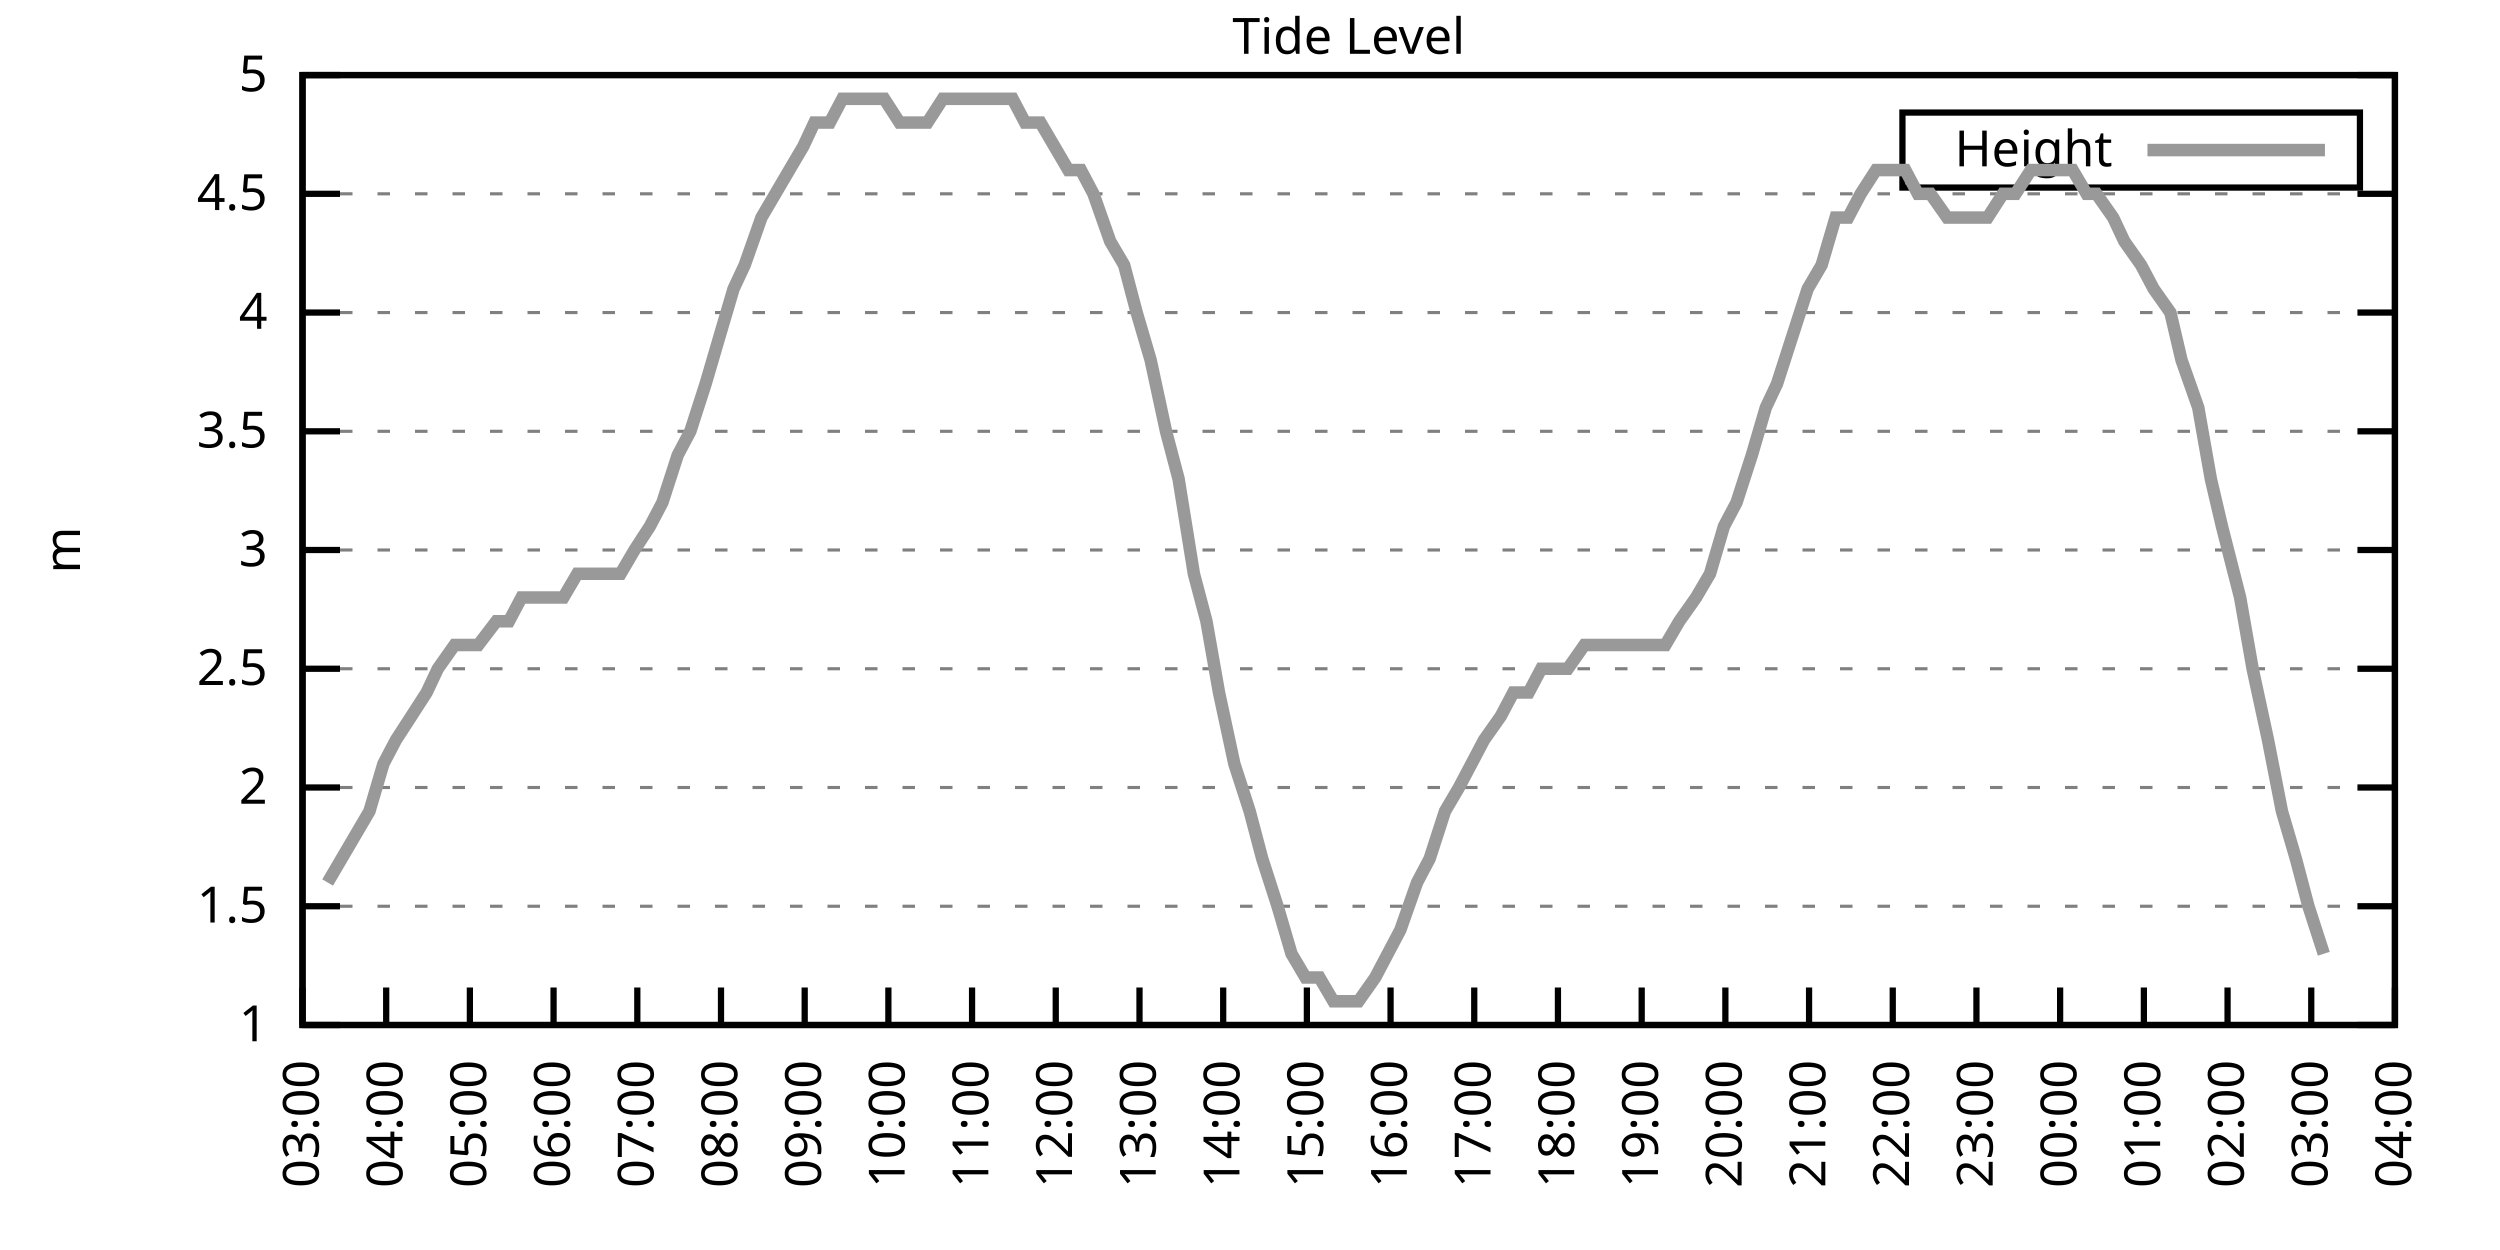
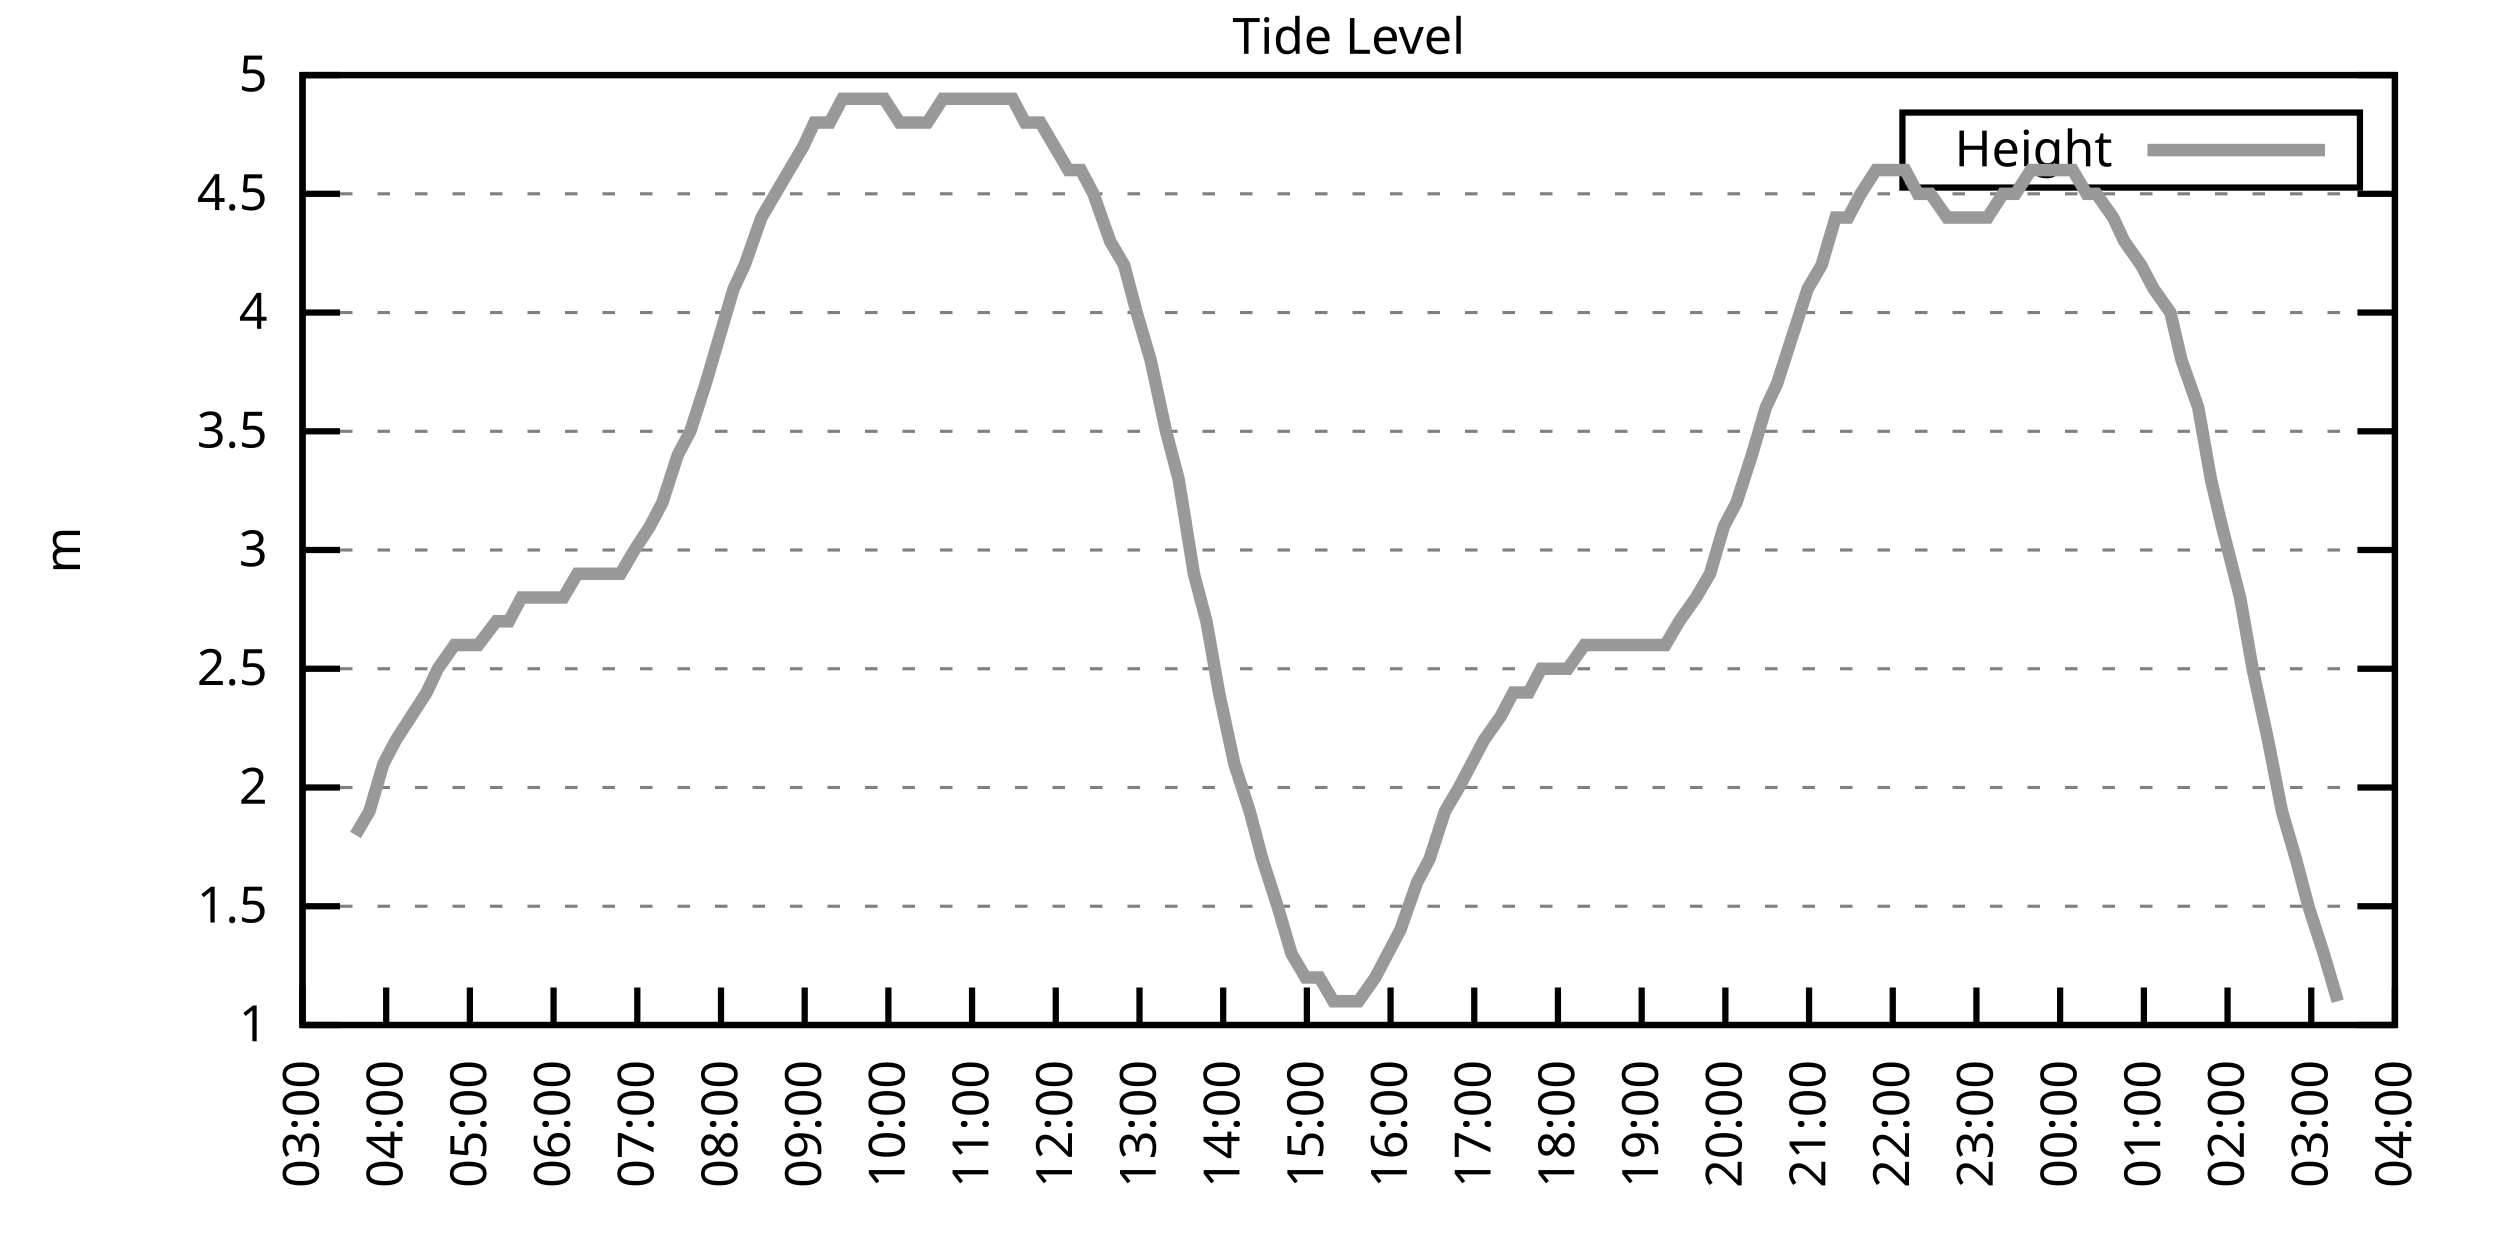
<svg xmlns="http://www.w3.org/2000/svg" xmlns:xlink="http://www.w3.org/1999/xlink" width="400" height="200" viewBox="0 0 400 200">
  <g id="gnuplot_canvas">
    <rect x="0" y="0" width="400" height="200" fill="none" />
    <defs>
      <circle id="gpDot" r="0.5" stroke-width="0.5" stroke="currentColor" />
      <path id="gpPt0" stroke-width="0.333" stroke="currentColor" d="M-1,0 h2 M0,-1 v2" />
      <path id="gpPt1" stroke-width="0.333" stroke="currentColor" d="M-1,-1 L1,1 M1,-1 L-1,1" />
      <path id="gpPt2" stroke-width="0.333" stroke="currentColor" d="M-1,0 L1,0 M0,-1 L0,1 M-1,-1 L1,1 M-1,1 L1,-1" />
      <rect id="gpPt3" stroke-width="0.333" stroke="currentColor" x="-1" y="-1" width="2" height="2" />
      <rect id="gpPt4" stroke-width="0.333" stroke="currentColor" fill="currentColor" x="-1" y="-1" width="2" height="2" />
      <circle id="gpPt5" stroke-width="0.333" stroke="currentColor" cx="0" cy="0" r="1" />
      <use xlink:href="#gpPt5" id="gpPt6" fill="currentColor" stroke="none" />
      <path id="gpPt7" stroke-width="0.333" stroke="currentColor" d="M0,-1.33 L-1.33,0.67 L1.33,0.67 z" />
      <use xlink:href="#gpPt7" id="gpPt8" fill="currentColor" stroke="none" />
      <use xlink:href="#gpPt7" id="gpPt9" stroke="currentColor" transform="rotate(180)" />
      <use xlink:href="#gpPt9" id="gpPt10" fill="currentColor" stroke="none" />
      <use xlink:href="#gpPt3" id="gpPt11" stroke="currentColor" transform="rotate(45)" />
      <use xlink:href="#gpPt11" id="gpPt12" fill="currentColor" stroke="none" />
      <path id="gpPt13" stroke-width="0.333" stroke="currentColor" d="M0,1.330 L1.265,0.411 L0.782,-1.067 L-0.782,-1.076 L-1.265,0.411 z" />
      <use xlink:href="#gpPt13" id="gpPt14" fill="currentColor" stroke="none" />
      <filter id="textbox" filterUnits="objectBoundingBox" x="0" y="0" height="1" width="1">
        <feFlood flood-color="white" flood-opacity="1" result="bgnd" />
        <feComposite in="SourceGraphic" in2="bgnd" operator="atop" />
      </filter>
      <filter id="greybox" filterUnits="objectBoundingBox" x="0" y="0" height="1" width="1">
        <feFlood flood-color="lightgrey" flood-opacity="1" result="grey" />
        <feComposite in="SourceGraphic" in2="grey" operator="atop" />
      </filter>
    </defs>
    <g fill="none" color="white" stroke="currentColor" stroke-width="1.00" stroke-linecap="butt" stroke-linejoin="miter">
</g>
    <g fill="none" color="black" stroke="currentColor" stroke-width="1.00" stroke-linecap="butt" stroke-linejoin="miter">
      <g stroke="none" shape-rendering="crispEdges">
        <polygon fill="rgb(255, 255, 255)" points="48.40,164.00 383.18,164.00 383.18,12.02 48.40,12.02 " />
      </g>
    </g>
    <g fill="none" color="black" stroke="currentColor" stroke-width="1.00" stroke-linecap="butt" stroke-linejoin="miter">
</g>
    <g fill="none" color="black" stroke="black" stroke-width="0.50" stroke-linecap="butt" stroke-linejoin="miter">
</g>
    <g fill="none" color="gray" stroke="currentColor" stroke-width="0.50" stroke-linecap="butt" stroke-linejoin="miter">
      <path stroke="gray" stroke-dasharray="2,4" class="gridline" d="M48.40,164.00 L383.19,164.00  " />
    </g>
    <g fill="none" color="gray" stroke="gray" stroke-width="1.00" stroke-linecap="butt" stroke-linejoin="miter">
</g>
    <g fill="none" color="black" stroke="currentColor" stroke-width="1.00" stroke-linecap="butt" stroke-linejoin="miter">
      <path stroke="black" d="M48.40,164.00 L54.40,164.00 M383.19,164.00 L377.19,164.00  " />
      <g transform="translate(42.80,166.60)" stroke="none" fill="black" font-family="Sans" font-size="8.00" text-anchor="end">
        <text>
          <tspan font-family="Sans"> 1</tspan>
        </text>
      </g>
    </g>
    <g fill="none" color="black" stroke="currentColor" stroke-width="1.00" stroke-linecap="butt" stroke-linejoin="miter">
</g>
    <g fill="none" color="black" stroke="black" stroke-width="0.50" stroke-linecap="butt" stroke-linejoin="miter">
</g>
    <g fill="none" color="gray" stroke="currentColor" stroke-width="0.50" stroke-linecap="butt" stroke-linejoin="miter">
      <path stroke="gray" stroke-dasharray="2,4" class="gridline" d="M48.40,145.00 L383.19,145.00  " />
    </g>
    <g fill="none" color="gray" stroke="gray" stroke-width="1.00" stroke-linecap="butt" stroke-linejoin="miter">
</g>
    <g fill="none" color="black" stroke="currentColor" stroke-width="1.00" stroke-linecap="butt" stroke-linejoin="miter">
      <path stroke="black" d="M48.40,145.00 L54.40,145.00 M383.19,145.00 L377.19,145.00  " />
      <g transform="translate(42.80,147.60)" stroke="none" fill="black" font-family="Sans" font-size="8.00" text-anchor="end">
        <text>
          <tspan font-family="Sans"> 1.5</tspan>
        </text>
      </g>
    </g>
    <g fill="none" color="black" stroke="currentColor" stroke-width="1.00" stroke-linecap="butt" stroke-linejoin="miter">
</g>
    <g fill="none" color="black" stroke="black" stroke-width="0.50" stroke-linecap="butt" stroke-linejoin="miter">
</g>
    <g fill="none" color="gray" stroke="currentColor" stroke-width="0.50" stroke-linecap="butt" stroke-linejoin="miter">
      <path stroke="gray" stroke-dasharray="2,4" class="gridline" d="M48.40,126.00 L383.19,126.00  " />
    </g>
    <g fill="none" color="gray" stroke="gray" stroke-width="1.00" stroke-linecap="butt" stroke-linejoin="miter">
</g>
    <g fill="none" color="black" stroke="currentColor" stroke-width="1.00" stroke-linecap="butt" stroke-linejoin="miter">
      <path stroke="black" d="M48.40,126.00 L54.40,126.00 M383.19,126.00 L377.19,126.00  " />
      <g transform="translate(42.80,128.60)" stroke="none" fill="black" font-family="Sans" font-size="8.00" text-anchor="end">
        <text>
          <tspan font-family="Sans"> 2</tspan>
        </text>
      </g>
    </g>
    <g fill="none" color="black" stroke="currentColor" stroke-width="1.00" stroke-linecap="butt" stroke-linejoin="miter">
</g>
    <g fill="none" color="black" stroke="black" stroke-width="0.50" stroke-linecap="butt" stroke-linejoin="miter">
</g>
    <g fill="none" color="gray" stroke="currentColor" stroke-width="0.50" stroke-linecap="butt" stroke-linejoin="miter">
      <path stroke="gray" stroke-dasharray="2,4" class="gridline" d="M48.40,107.00 L383.19,107.00  " />
    </g>
    <g fill="none" color="gray" stroke="gray" stroke-width="1.00" stroke-linecap="butt" stroke-linejoin="miter">
</g>
    <g fill="none" color="black" stroke="currentColor" stroke-width="1.00" stroke-linecap="butt" stroke-linejoin="miter">
      <path stroke="black" d="M48.40,107.00 L54.40,107.00 M383.19,107.00 L377.19,107.00  " />
      <g transform="translate(42.80,109.60)" stroke="none" fill="black" font-family="Sans" font-size="8.00" text-anchor="end">
        <text>
          <tspan font-family="Sans"> 2.5</tspan>
        </text>
      </g>
    </g>
    <g fill="none" color="black" stroke="currentColor" stroke-width="1.00" stroke-linecap="butt" stroke-linejoin="miter">
</g>
    <g fill="none" color="black" stroke="black" stroke-width="0.50" stroke-linecap="butt" stroke-linejoin="miter">
</g>
    <g fill="none" color="gray" stroke="currentColor" stroke-width="0.50" stroke-linecap="butt" stroke-linejoin="miter">
      <path stroke="gray" stroke-dasharray="2,4" class="gridline" d="M48.40,88.00 L383.19,88.00  " />
    </g>
    <g fill="none" color="gray" stroke="gray" stroke-width="1.00" stroke-linecap="butt" stroke-linejoin="miter">
</g>
    <g fill="none" color="black" stroke="currentColor" stroke-width="1.00" stroke-linecap="butt" stroke-linejoin="miter">
      <path stroke="black" d="M48.40,88.00 L54.40,88.00 M383.19,88.00 L377.19,88.00  " />
      <g transform="translate(42.80,90.60)" stroke="none" fill="black" font-family="Sans" font-size="8.00" text-anchor="end">
        <text>
          <tspan font-family="Sans"> 3</tspan>
        </text>
      </g>
    </g>
    <g fill="none" color="black" stroke="currentColor" stroke-width="1.00" stroke-linecap="butt" stroke-linejoin="miter">
</g>
    <g fill="none" color="black" stroke="black" stroke-width="0.50" stroke-linecap="butt" stroke-linejoin="miter">
</g>
    <g fill="none" color="gray" stroke="currentColor" stroke-width="0.50" stroke-linecap="butt" stroke-linejoin="miter">
      <path stroke="gray" stroke-dasharray="2,4" class="gridline" d="M48.40,69.01 L383.19,69.01  " />
    </g>
    <g fill="none" color="gray" stroke="gray" stroke-width="1.00" stroke-linecap="butt" stroke-linejoin="miter">
</g>
    <g fill="none" color="black" stroke="currentColor" stroke-width="1.00" stroke-linecap="butt" stroke-linejoin="miter">
      <path stroke="black" d="M48.40,69.01 L54.40,69.01 M383.19,69.01 L377.19,69.01  " />
      <g transform="translate(42.80,71.61)" stroke="none" fill="black" font-family="Sans" font-size="8.00" text-anchor="end">
        <text>
          <tspan font-family="Sans"> 3.5</tspan>
        </text>
      </g>
    </g>
    <g fill="none" color="black" stroke="currentColor" stroke-width="1.00" stroke-linecap="butt" stroke-linejoin="miter">
</g>
    <g fill="none" color="black" stroke="black" stroke-width="0.50" stroke-linecap="butt" stroke-linejoin="miter">
</g>
    <g fill="none" color="gray" stroke="currentColor" stroke-width="0.50" stroke-linecap="butt" stroke-linejoin="miter">
      <path stroke="gray" stroke-dasharray="2,4" class="gridline" d="M48.40,50.01 L383.19,50.01  " />
    </g>
    <g fill="none" color="gray" stroke="gray" stroke-width="1.00" stroke-linecap="butt" stroke-linejoin="miter">
</g>
    <g fill="none" color="black" stroke="currentColor" stroke-width="1.00" stroke-linecap="butt" stroke-linejoin="miter">
      <path stroke="black" d="M48.40,50.01 L54.40,50.01 M383.19,50.01 L377.19,50.01  " />
      <g transform="translate(42.80,52.61)" stroke="none" fill="black" font-family="Sans" font-size="8.00" text-anchor="end">
        <text>
          <tspan font-family="Sans"> 4</tspan>
        </text>
      </g>
    </g>
    <g fill="none" color="black" stroke="currentColor" stroke-width="1.00" stroke-linecap="butt" stroke-linejoin="miter">
</g>
    <g fill="none" color="black" stroke="black" stroke-width="0.50" stroke-linecap="butt" stroke-linejoin="miter">
</g>
    <g fill="none" color="gray" stroke="currentColor" stroke-width="0.50" stroke-linecap="butt" stroke-linejoin="miter">
      <path stroke="gray" stroke-dasharray="2,4" class="gridline" d="M48.40,31.01 L383.19,31.01  " />
    </g>
    <g fill="none" color="gray" stroke="gray" stroke-width="1.00" stroke-linecap="butt" stroke-linejoin="miter">
</g>
    <g fill="none" color="black" stroke="currentColor" stroke-width="1.00" stroke-linecap="butt" stroke-linejoin="miter">
      <path stroke="black" d="M48.40,31.01 L54.40,31.01 M383.19,31.01 L377.19,31.01  " />
      <g transform="translate(42.80,33.61)" stroke="none" fill="black" font-family="Sans" font-size="8.00" text-anchor="end">
        <text>
          <tspan font-family="Sans"> 4.5</tspan>
        </text>
      </g>
    </g>
    <g fill="none" color="black" stroke="currentColor" stroke-width="1.00" stroke-linecap="butt" stroke-linejoin="miter">
</g>
    <g fill="none" color="black" stroke="black" stroke-width="0.50" stroke-linecap="butt" stroke-linejoin="miter">
</g>
    <g fill="none" color="gray" stroke="currentColor" stroke-width="0.50" stroke-linecap="butt" stroke-linejoin="miter">
      <path stroke="gray" stroke-dasharray="2,4" class="gridline" d="M48.40,12.01 L383.19,12.01  " />
    </g>
    <g fill="none" color="gray" stroke="gray" stroke-width="1.00" stroke-linecap="butt" stroke-linejoin="miter">
</g>
    <g fill="none" color="black" stroke="currentColor" stroke-width="1.00" stroke-linecap="butt" stroke-linejoin="miter">
      <path stroke="black" d="M48.40,12.01 L54.40,12.01 M383.19,12.01 L377.19,12.01  " />
      <g transform="translate(42.80,14.61)" stroke="none" fill="black" font-family="Sans" font-size="8.00" text-anchor="end">
        <text>
          <tspan font-family="Sans"> 5</tspan>
        </text>
      </g>
    </g>
    <g fill="none" color="black" stroke="currentColor" stroke-width="1.00" stroke-linecap="butt" stroke-linejoin="miter">
      <path stroke="black" d="M48.40,164.00 L48.40,158.00  " />
      <g transform="translate(51.00,169.60) rotate(270.00)" stroke="none" fill="black" font-family="Sans" font-size="8.00" text-anchor="end">
        <text>
          <tspan font-family="Sans">03:00</tspan>
        </text>
      </g>
    </g>
    <g fill="none" color="black" stroke="currentColor" stroke-width="1.00" stroke-linecap="butt" stroke-linejoin="miter">
      <path stroke="black" d="M61.79,164.00 L61.79,158.00  " />
      <g transform="translate(64.39,169.60) rotate(270.00)" stroke="none" fill="black" font-family="Sans" font-size="8.00" text-anchor="end">
        <text>
          <tspan font-family="Sans">04:00</tspan>
        </text>
      </g>
    </g>
    <g fill="none" color="black" stroke="currentColor" stroke-width="1.00" stroke-linecap="butt" stroke-linejoin="miter">
      <path stroke="black" d="M75.18,164.00 L75.18,158.00  " />
      <g transform="translate(77.78,169.60) rotate(270.00)" stroke="none" fill="black" font-family="Sans" font-size="8.00" text-anchor="end">
        <text>
          <tspan font-family="Sans">05:00</tspan>
        </text>
      </g>
    </g>
    <g fill="none" color="black" stroke="currentColor" stroke-width="1.00" stroke-linecap="butt" stroke-linejoin="miter">
      <path stroke="black" d="M88.57,164.00 L88.57,158.00  " />
      <g transform="translate(91.17,169.60) rotate(270.00)" stroke="none" fill="black" font-family="Sans" font-size="8.00" text-anchor="end">
        <text>
          <tspan font-family="Sans">06:00</tspan>
        </text>
      </g>
    </g>
    <g fill="none" color="black" stroke="currentColor" stroke-width="1.00" stroke-linecap="butt" stroke-linejoin="miter">
      <path stroke="black" d="M101.97,164.00 L101.97,158.00  " />
      <g transform="translate(104.57,169.60) rotate(270.00)" stroke="none" fill="black" font-family="Sans" font-size="8.00" text-anchor="end">
        <text>
          <tspan font-family="Sans">07:00</tspan>
        </text>
      </g>
    </g>
    <g fill="none" color="black" stroke="currentColor" stroke-width="1.00" stroke-linecap="butt" stroke-linejoin="miter">
      <path stroke="black" d="M115.36,164.00 L115.36,158.00  " />
      <g transform="translate(117.96,169.60) rotate(270.00)" stroke="none" fill="black" font-family="Sans" font-size="8.00" text-anchor="end">
        <text>
          <tspan font-family="Sans">08:00</tspan>
        </text>
      </g>
    </g>
    <g fill="none" color="black" stroke="currentColor" stroke-width="1.00" stroke-linecap="butt" stroke-linejoin="miter">
      <path stroke="black" d="M128.75,164.00 L128.75,158.00  " />
      <g transform="translate(131.35,169.60) rotate(270.00)" stroke="none" fill="black" font-family="Sans" font-size="8.00" text-anchor="end">
        <text>
          <tspan font-family="Sans">09:00</tspan>
        </text>
      </g>
    </g>
    <g fill="none" color="black" stroke="currentColor" stroke-width="1.00" stroke-linecap="butt" stroke-linejoin="miter">
      <path stroke="black" d="M142.14,164.00 L142.14,158.00  " />
      <g transform="translate(144.74,169.60) rotate(270.00)" stroke="none" fill="black" font-family="Sans" font-size="8.00" text-anchor="end">
        <text>
          <tspan font-family="Sans">10:00</tspan>
        </text>
      </g>
    </g>
    <g fill="none" color="black" stroke="currentColor" stroke-width="1.00" stroke-linecap="butt" stroke-linejoin="miter">
      <path stroke="black" d="M155.53,164.00 L155.53,158.00  " />
      <g transform="translate(158.13,169.60) rotate(270.00)" stroke="none" fill="black" font-family="Sans" font-size="8.00" text-anchor="end">
        <text>
          <tspan font-family="Sans">11:00</tspan>
        </text>
      </g>
    </g>
    <g fill="none" color="black" stroke="currentColor" stroke-width="1.00" stroke-linecap="butt" stroke-linejoin="miter">
      <path stroke="black" d="M168.92,164.00 L168.92,158.00  " />
      <g transform="translate(171.52,169.60) rotate(270.00)" stroke="none" fill="black" font-family="Sans" font-size="8.00" text-anchor="end">
        <text>
          <tspan font-family="Sans">12:00</tspan>
        </text>
      </g>
    </g>
    <g fill="none" color="black" stroke="currentColor" stroke-width="1.00" stroke-linecap="butt" stroke-linejoin="miter">
      <path stroke="black" d="M182.32,164.00 L182.32,158.00  " />
      <g transform="translate(184.92,169.60) rotate(270.00)" stroke="none" fill="black" font-family="Sans" font-size="8.00" text-anchor="end">
        <text>
          <tspan font-family="Sans">13:00</tspan>
        </text>
      </g>
    </g>
    <g fill="none" color="black" stroke="currentColor" stroke-width="1.00" stroke-linecap="butt" stroke-linejoin="miter">
      <path stroke="black" d="M195.71,164.00 L195.71,158.00  " />
      <g transform="translate(198.31,169.60) rotate(270.00)" stroke="none" fill="black" font-family="Sans" font-size="8.00" text-anchor="end">
        <text>
          <tspan font-family="Sans">14:00</tspan>
        </text>
      </g>
    </g>
    <g fill="none" color="black" stroke="currentColor" stroke-width="1.00" stroke-linecap="butt" stroke-linejoin="miter">
      <path stroke="black" d="M209.10,164.00 L209.10,158.00  " />
      <g transform="translate(211.70,169.60) rotate(270.00)" stroke="none" fill="black" font-family="Sans" font-size="8.00" text-anchor="end">
        <text>
          <tspan font-family="Sans">15:00</tspan>
        </text>
      </g>
    </g>
    <g fill="none" color="black" stroke="currentColor" stroke-width="1.00" stroke-linecap="butt" stroke-linejoin="miter">
      <path stroke="black" d="M222.49,164.00 L222.49,158.00  " />
      <g transform="translate(225.09,169.60) rotate(270.00)" stroke="none" fill="black" font-family="Sans" font-size="8.00" text-anchor="end">
        <text>
          <tspan font-family="Sans">16:00</tspan>
        </text>
      </g>
    </g>
    <g fill="none" color="black" stroke="currentColor" stroke-width="1.00" stroke-linecap="butt" stroke-linejoin="miter">
      <path stroke="black" d="M235.88,164.00 L235.88,158.00  " />
      <g transform="translate(238.48,169.60) rotate(270.00)" stroke="none" fill="black" font-family="Sans" font-size="8.00" text-anchor="end">
        <text>
          <tspan font-family="Sans">17:00</tspan>
        </text>
      </g>
    </g>
    <g fill="none" color="black" stroke="currentColor" stroke-width="1.00" stroke-linecap="butt" stroke-linejoin="miter">
      <path stroke="black" d="M249.27,164.00 L249.27,158.00  " />
      <g transform="translate(251.87,169.60) rotate(270.00)" stroke="none" fill="black" font-family="Sans" font-size="8.00" text-anchor="end">
        <text>
          <tspan font-family="Sans">18:00</tspan>
        </text>
      </g>
    </g>
    <g fill="none" color="black" stroke="currentColor" stroke-width="1.00" stroke-linecap="butt" stroke-linejoin="miter">
      <path stroke="black" d="M262.67,164.00 L262.67,158.00  " />
      <g transform="translate(265.27,169.60) rotate(270.00)" stroke="none" fill="black" font-family="Sans" font-size="8.00" text-anchor="end">
        <text>
          <tspan font-family="Sans">19:00</tspan>
        </text>
      </g>
    </g>
    <g fill="none" color="black" stroke="currentColor" stroke-width="1.00" stroke-linecap="butt" stroke-linejoin="miter">
      <path stroke="black" d="M276.06,164.00 L276.06,158.00  " />
      <g transform="translate(278.66,169.60) rotate(270.00)" stroke="none" fill="black" font-family="Sans" font-size="8.00" text-anchor="end">
        <text>
          <tspan font-family="Sans">20:00</tspan>
        </text>
      </g>
    </g>
    <g fill="none" color="black" stroke="currentColor" stroke-width="1.00" stroke-linecap="butt" stroke-linejoin="miter">
      <path stroke="black" d="M289.45,164.00 L289.45,158.00  " />
      <g transform="translate(292.05,169.60) rotate(270.00)" stroke="none" fill="black" font-family="Sans" font-size="8.00" text-anchor="end">
        <text>
          <tspan font-family="Sans">21:00</tspan>
        </text>
      </g>
    </g>
    <g fill="none" color="black" stroke="currentColor" stroke-width="1.00" stroke-linecap="butt" stroke-linejoin="miter">
      <path stroke="black" d="M302.84,164.00 L302.84,158.00  " />
      <g transform="translate(305.44,169.60) rotate(270.00)" stroke="none" fill="black" font-family="Sans" font-size="8.00" text-anchor="end">
        <text>
          <tspan font-family="Sans">22:00</tspan>
        </text>
      </g>
    </g>
    <g fill="none" color="black" stroke="currentColor" stroke-width="1.00" stroke-linecap="butt" stroke-linejoin="miter">
      <path stroke="black" d="M316.23,164.00 L316.23,158.00  " />
      <g transform="translate(318.83,169.60) rotate(270.00)" stroke="none" fill="black" font-family="Sans" font-size="8.00" text-anchor="end">
        <text>
          <tspan font-family="Sans">23:00</tspan>
        </text>
      </g>
    </g>
    <g fill="none" color="black" stroke="currentColor" stroke-width="1.00" stroke-linecap="butt" stroke-linejoin="miter">
      <path stroke="black" d="M329.62,164.00 L329.62,158.00  " />
      <g transform="translate(332.22,169.60) rotate(270.00)" stroke="none" fill="black" font-family="Sans" font-size="8.00" text-anchor="end">
        <text>
          <tspan font-family="Sans">00:00</tspan>
        </text>
      </g>
    </g>
    <g fill="none" color="black" stroke="currentColor" stroke-width="1.00" stroke-linecap="butt" stroke-linejoin="miter">
      <path stroke="black" d="M343.02,164.00 L343.02,158.00  " />
      <g transform="translate(345.62,169.60) rotate(270.00)" stroke="none" fill="black" font-family="Sans" font-size="8.00" text-anchor="end">
        <text>
          <tspan font-family="Sans">01:00</tspan>
        </text>
      </g>
    </g>
    <g fill="none" color="black" stroke="currentColor" stroke-width="1.00" stroke-linecap="butt" stroke-linejoin="miter">
      <path stroke="black" d="M356.41,164.00 L356.41,158.00  " />
      <g transform="translate(359.01,169.60) rotate(270.00)" stroke="none" fill="black" font-family="Sans" font-size="8.00" text-anchor="end">
        <text>
          <tspan font-family="Sans">02:00</tspan>
        </text>
      </g>
    </g>
    <g fill="none" color="black" stroke="currentColor" stroke-width="1.00" stroke-linecap="butt" stroke-linejoin="miter">
      <path stroke="black" d="M369.80,164.00 L369.80,158.00  " />
      <g transform="translate(372.40,169.60) rotate(270.00)" stroke="none" fill="black" font-family="Sans" font-size="8.00" text-anchor="end">
        <text>
          <tspan font-family="Sans">03:00</tspan>
        </text>
      </g>
    </g>
    <g fill="none" color="black" stroke="currentColor" stroke-width="1.00" stroke-linecap="butt" stroke-linejoin="miter">
      <path stroke="black" d="M383.19,164.00 L383.19,158.00  " />
      <g transform="translate(385.79,169.60) rotate(270.00)" stroke="none" fill="black" font-family="Sans" font-size="8.00" text-anchor="end">
        <text>
          <tspan font-family="Sans">04:00</tspan>
        </text>
      </g>
    </g>
    <g fill="none" color="black" stroke="currentColor" stroke-width="1.00" stroke-linecap="butt" stroke-linejoin="miter">
</g>
    <g fill="none" color="black" stroke="currentColor" stroke-width="1.00" stroke-linecap="butt" stroke-linejoin="miter">
      <path stroke="black" d="M48.40,12.01 L48.40,164.00 L383.19,164.00 L383.19,12.01 L48.40,12.01 Z  " />
    </g>
    <g fill="none" color="black" stroke="currentColor" stroke-width="1.00" stroke-linecap="butt" stroke-linejoin="miter">
</g>
    <g fill="none" color="black" stroke="currentColor" stroke-width="1.00" stroke-linecap="butt" stroke-linejoin="miter">
      <path stroke="black" d="M304.39,30.01 L304.39,18.01 L377.59,18.01 L377.59,30.01 L304.39,30.01 Z  " />
    </g>
    <g id="Tide_level_plot_1">
      <g fill="none" color="white" stroke="black" stroke-width="2.00" stroke-linecap="butt" stroke-linejoin="miter">
</g>
      <g fill="none" color="black" stroke="currentColor" stroke-width="2.00" stroke-linecap="butt" stroke-linejoin="miter">
        <g transform="translate(337.99,26.61)" stroke="none" fill="black" font-family="Sans" font-size="8.00" text-anchor="end">
          <text>
            <tspan font-family="Sans">Height</tspan>
          </text>
        </g>
      </g>
      <g fill="none" color="black" stroke="currentColor" stroke-width="2.00" stroke-linecap="butt" stroke-linejoin="miter">
-         <path stroke="rgb(153, 153, 153)" d="M343.59,24.01 L371.99,24.01 M52.42,141.20 L54.65,137.40 L56.88,133.60 L59.11,129.80 L61.35,122.20 L63.35,118.40   L65.81,114.60 L68.26,110.80 L70.05,107.00 L72.73,103.20 L74.96,103.20 L76.52,103.20 L79.42,99.40 L81.43,99.40   L83.44,95.60 L86.12,95.60 L88.13,95.60 L90.14,95.60 L92.37,91.80 L95.05,91.80 L97.06,91.80 L99.29,91.80   L101.52,88.00 L103.98,84.21 L105.98,80.41 L108.44,72.81 L110.45,69.01 L112.90,61.41 L115.13,53.81 L117.37,46.21   L119.15,42.41 L121.83,34.81 L124.06,31.01 L126.29,27.21 L128.53,23.41 L130.31,19.61 L132.77,19.61 L134.78,15.81   L137.45,15.81 L139.46,15.81 L141.47,15.81 L143.93,19.61 L146.38,19.61 L148.39,19.61 L150.85,15.81 L152.85,15.81   L155.31,15.81 L156.87,15.81 L159.77,15.81 L162.01,15.81 L164.01,19.61 L166.47,19.61 L168.70,23.41 L170.93,27.21   L172.94,27.21 L174.95,31.01 L177.63,38.61 L179.86,42.41 L181.87,50.01 L184.10,57.61 L186.56,69.01 L188.57,76.61   L191.02,91.80 L193.03,99.40 L195.04,110.80 L197.49,122.20 L199.95,129.80 L201.96,137.40 L204.41,145.00 L206.64,152.60   L208.88,156.40 L211.11,156.40 L213.34,160.20 L215.57,160.20 L217.36,160.20 L220.04,156.40 L222.04,152.60 L224.05,148.80   L226.73,141.20 L228.74,137.40 L231.20,129.80 L233.43,126.00 L235.44,122.20 L237.44,118.40 L240.12,114.60 L242.13,110.80   L244.59,110.80 L246.60,107.00 L248.83,107.00 L250.84,107.00 L253.51,103.20 L255.75,103.20 L257.98,103.20 L259.99,103.20   L262.44,103.20 L264.67,103.20 L266.46,103.20 L268.69,99.40 L271.37,95.60 L273.60,91.80 L275.83,84.21 L277.84,80.41   L280.30,72.81 L282.53,65.21 L284.32,61.41 L286.77,53.81 L289.23,46.21 L291.46,42.41 L293.69,34.81 L295.70,34.81   L297.71,31.01 L300.16,27.21 L302.62,27.21 L304.85,27.21 L306.86,31.01 L308.87,31.01 L311.54,34.81 L313.55,34.81   L315.79,34.81 L318.02,34.81 L320.47,31.01 L322.48,31.01 L324.94,27.21 L327.17,27.21 L329.18,27.21 L331.63,27.21   L333.86,31.01 L335.43,31.01 L338.10,34.81 L339.89,38.61 L342.57,42.41 L344.58,46.21 L347.26,50.01 L349.04,57.61   L351.72,65.21 L353.73,76.61 L355.51,84.21 L358.42,95.60 L360.42,107.00 L362.88,118.40 L365.11,129.80 L367.34,137.40   L369.35,145.00 L371.81,152.60  " />
+         <path stroke="rgb(153, 153, 153)" d="M343.59,24.01 L371.99,24.01 M56.88,133.60 L59.11,129.80 L61.35,122.20 L63.35,118.40 L65.81,114.60 L68.26,110.80   L70.05,107.00 L72.73,103.20 L74.96,103.20 L76.52,103.20 L79.42,99.40 L81.43,99.40 L83.44,95.60 L86.12,95.60   L88.13,95.60 L90.14,95.60 L92.37,91.80 L95.05,91.80 L97.06,91.80 L99.29,91.80 L101.52,88.00 L103.98,84.21   L105.98,80.41 L108.44,72.81 L110.45,69.01 L112.90,61.41 L115.13,53.81 L117.37,46.21 L119.15,42.41 L121.83,34.81   L124.06,31.01 L126.29,27.21 L128.53,23.41 L130.31,19.61 L132.77,19.61 L134.78,15.81 L137.45,15.81 L139.46,15.81   L141.47,15.81 L143.93,19.61 L146.38,19.61 L148.39,19.61 L150.85,15.81 L152.85,15.81 L155.31,15.81 L156.87,15.81   L159.77,15.81 L162.01,15.81 L164.01,19.61 L166.47,19.61 L168.70,23.41 L170.93,27.21 L172.94,27.21 L174.95,31.01   L177.63,38.61 L179.86,42.41 L181.87,50.01 L184.10,57.61 L186.56,69.01 L188.57,76.61 L191.02,91.80 L193.03,99.40   L195.04,110.80 L197.49,122.20 L199.95,129.80 L201.96,137.40 L204.41,145.00 L206.64,152.60 L208.88,156.40 L211.11,156.40   L213.34,160.20 L215.57,160.20 L217.36,160.20 L220.04,156.40 L222.04,152.60 L224.05,148.80 L226.73,141.20 L228.74,137.40   L231.20,129.80 L233.43,126.00 L235.44,122.20 L237.44,118.40 L240.12,114.60 L242.13,110.80 L244.59,110.80 L246.60,107.00   L248.83,107.00 L250.84,107.00 L253.51,103.20 L255.75,103.20 L257.98,103.20 L259.99,103.20 L262.44,103.20 L264.67,103.20   L266.46,103.20 L268.69,99.40 L271.37,95.60 L273.60,91.80 L275.83,84.21 L277.84,80.41 L280.30,72.81 L282.53,65.21   L284.32,61.41 L286.77,53.81 L289.23,46.21 L291.46,42.41 L293.69,34.81 L295.70,34.81 L297.71,31.01 L300.16,27.21   L302.62,27.21 L304.85,27.21 L306.86,31.01 L308.87,31.01 L311.54,34.81 L313.55,34.81 L315.79,34.81 L318.02,34.81   L320.47,31.01 L322.48,31.01 L324.94,27.21 L327.17,27.21 L329.18,27.21 L331.63,27.21 L333.86,31.01 L335.43,31.01   L338.10,34.81 L339.89,38.61 L342.57,42.41 L344.58,46.21 L347.26,50.01 L349.04,57.61 L351.72,65.21 L353.73,76.61   L355.51,84.21 L358.42,95.60 L360.42,107.00 L362.88,118.40 L365.11,129.80 L367.34,137.40 L369.35,145.00 L371.81,152.60   L374.04,160.20  " />
      </g>
    </g>
    <g fill="none" color="black" stroke="currentColor" stroke-width="2.00" stroke-linecap="butt" stroke-linejoin="miter">
</g>
    <g fill="none" color="black" stroke="black" stroke-width="1.00" stroke-linecap="butt" stroke-linejoin="miter">
</g>
    <g fill="none" color="black" stroke="currentColor" stroke-width="1.00" stroke-linecap="butt" stroke-linejoin="miter">
      <path stroke="black" d="M48.40,12.01 L48.40,164.00 L383.19,164.00 L383.19,12.01 L48.40,12.01 Z  " />
      <g transform="translate(12.80,88.01) rotate(270.00)" stroke="none" fill="black" font-family="Sans" font-size="8.00" text-anchor="middle">
        <text>
          <tspan font-family="Sans">m</tspan>
        </text>
      </g>
    </g>
    <g fill="none" color="black" stroke="currentColor" stroke-width="1.00" stroke-linecap="butt" stroke-linejoin="miter">
</g>
    <g fill="none" color="black" stroke="currentColor" stroke-width="1.00" stroke-linecap="butt" stroke-linejoin="miter">
      <g transform="translate(215.79,8.61)" stroke="none" fill="black" font-family="Sans" font-size="8.00" text-anchor="middle">
        <text>
          <tspan font-family="Sans">Tide Level</tspan>
        </text>
      </g>
    </g>
    <g fill="none" color="black" stroke="currentColor" stroke-width="1.00" stroke-linecap="butt" stroke-linejoin="miter">
</g>
  </g>
</svg>
